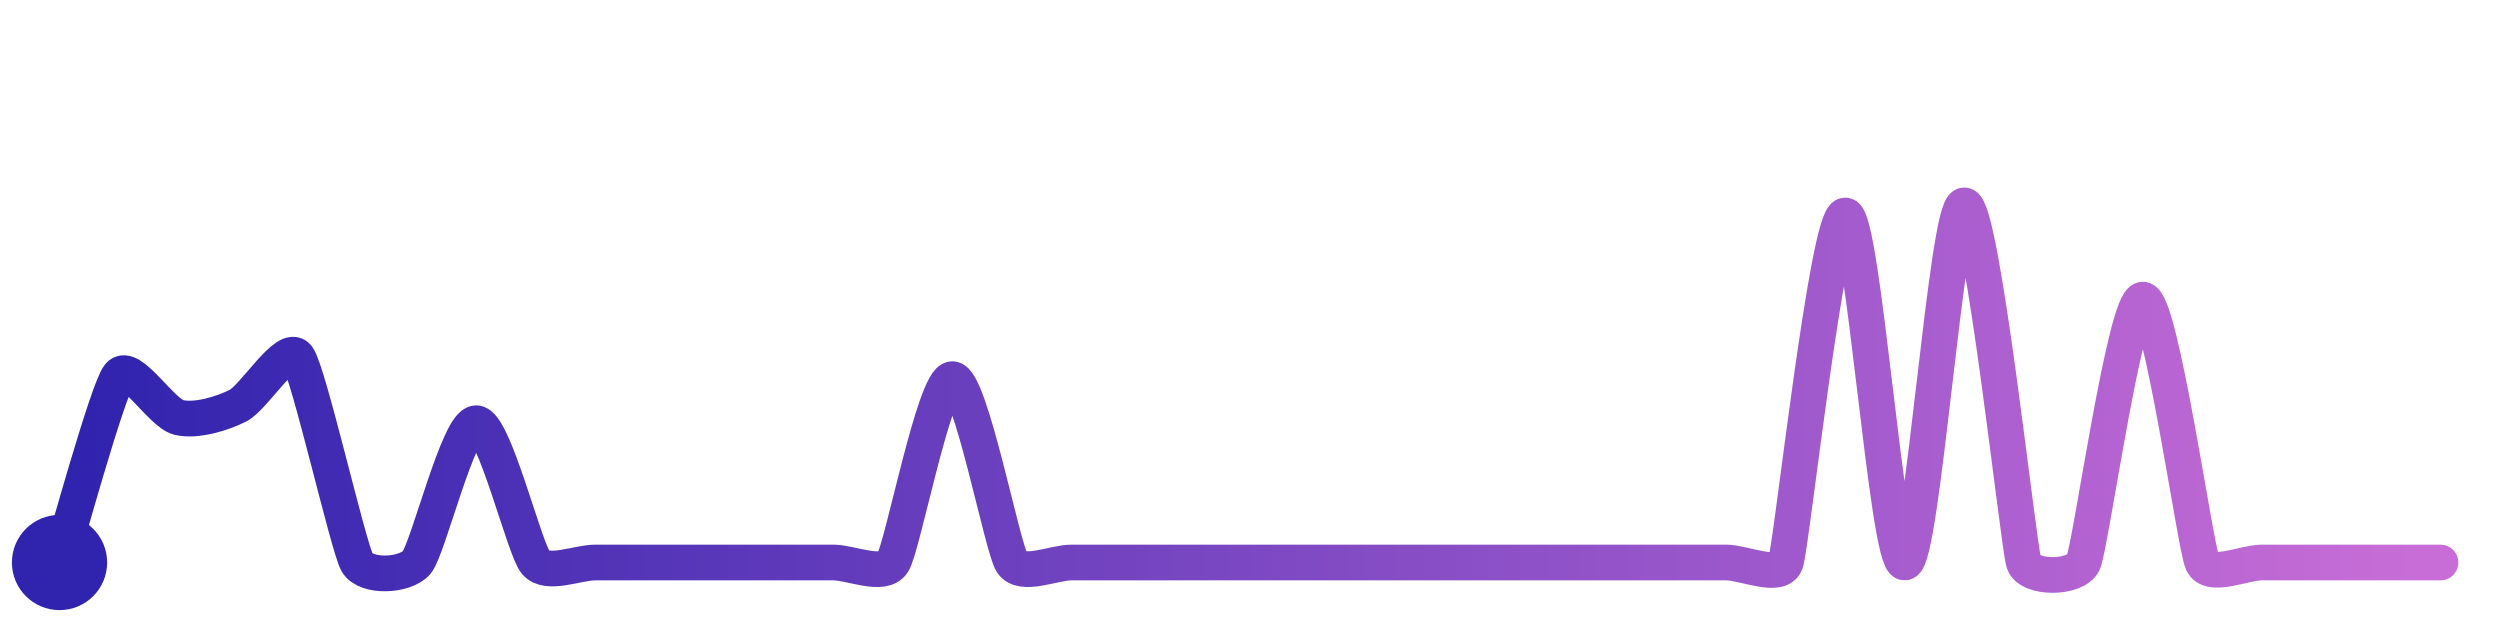
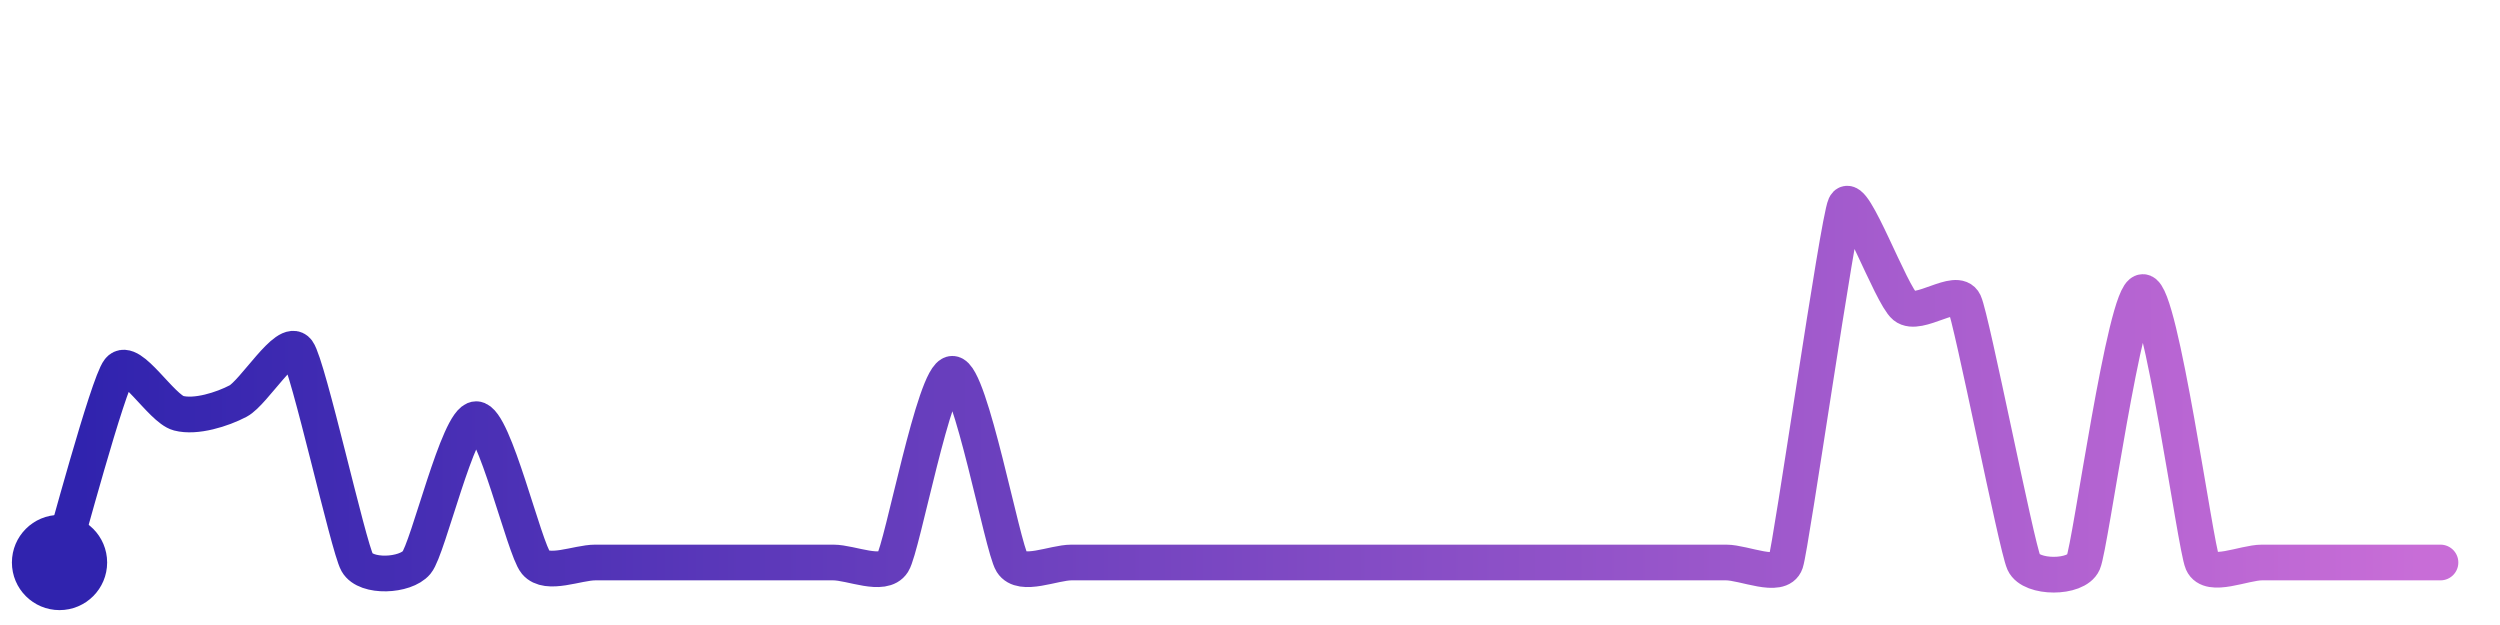
<svg xmlns="http://www.w3.org/2000/svg" width="200" height="50" viewBox="0 0 210 50">
  <defs>
    <linearGradient id="stroke" x1="0%" y1="0%" x2="100%" y2="0%">
      <stop stop-color="#3023AE" offset="0%" />
      <stop stop-color="#C86DD7" offset="100%" />
    </linearGradient>
  </defs>
-   <path stroke="url(#stroke)" stroke-width="3" stroke-linejoin="round" stroke-linecap="round" d="M5.00 46 C 5.45 44.57, 9.05 31.45, 10.00 30.29 S 13.55 33.45, 15.00 33.81 S 18.66 33.50, 20.00 32.82 S 24.09 27.54, 25.00 28.74 S 29.25 44.70, 30.00 46.00 S 34.03 47.14, 35.00 46.00 S 38.50 34.30, 40.00 34.30 S 44.03 44.86, 45.00 46.00 S 48.50 46.00, 50.00 46.00 S 53.50 46.00, 55.00 46.00 S 58.50 46.00, 60.00 46.00 S 63.50 46.00, 65.00 46.00 S 68.50 46.00, 70.00 46.00 S 74.18 47.26, 75.00 46.00 S 78.50 30.60, 80.00 30.60 S 84.18 44.74, 85.00 46.00 S 88.50 46.00, 90.00 46.00 S 93.50 46.00, 95.00 46.00 S 98.50 46.00, 100.00 46.00 S 103.50 46.00, 105.00 46.00 S 108.50 46.00, 110.00 46.00 S 113.50 46.00, 115.00 46.00 S 118.50 46.00, 120.00 46.00 S 123.50 46.00, 125.00 46.00 S 128.50 46.00, 130.00 46.00 S 133.50 46.00, 135.00 46.00 S 138.50 46.00, 140.00 46.00 S 143.50 46.00, 145.00 46.00 S 149.51 47.42, 150.00 46.00 S 153.50 16.85, 155.00 16.85 S 158.51 46.13, 160.00 46.00 S 163.50 16.00, 165.00 16.00 S 169.53 44.58, 170.00 46.00 S 174.38 47.37, 175.00 46.00 S 178.50 23.92, 180.00 23.92 S 184.38 44.63, 185.00 46.00 S 188.50 46.00, 190.00 46.00 S 193.50 46.00, 195.00 46.00 S 198.50 46.00, 200.00 46.00 S 203.50 46.00, 205.00 46.00" fill="none">
-     <animate attributeName="stroke-dashoffset" from="405.081" to="0" dur="2.2s" />
-     <animate attributeName="stroke-dasharray" from="405.081" to="405.081" />
+   <path stroke="url(#stroke)" stroke-width="3" stroke-linejoin="round" stroke-linecap="round" d="M5.00 46 C 5.44 44.57, 9.06 31.01, 10.00 29.83 S 13.55 33.08, 15.00 33.46 S 18.67 33.14, 20.00 32.44 S 24.11 27.03, 25.00 28.24 S 29.26 44.69, 30.00 46.00 S 34.04 47.15, 35.00 46.00 S 38.50 33.96, 40.00 33.96 S 44.04 44.85, 45.00 46.00 S 48.50 46.00, 50.00 46.00 S 53.50 46.00, 55.00 46.00 S 58.50 46.00, 60.00 46.00 S 63.50 46.00, 65.00 46.00 S 68.50 46.00, 70.00 46.00 S 74.20 47.27, 75.00 46.00 S 78.50 30.15, 80.00 30.15 S 84.20 44.73, 85.00 46.00 S 88.50 46.00, 90.00 46.00 S 93.50 46.00, 95.00 46.00 S 98.50 46.00, 100.00 46.00 S 103.50 46.00, 105.00 46.00 S 108.50 46.00, 110.00 46.00 S 113.50 46.00, 115.00 46.00 S 118.50 46.00, 120.00 46.00 S 123.50 46.00, 125.00 46.00 S 128.50 46.00, 130.00 46.00 S 133.50 46.00, 135.00 46.00 S 138.50 46.00, 140.00 46.00 S 143.50 46.00, 145.00 46.00 S 149.53 47.42, 150.00 46.00 S 154.37 17.36, 155.00 16.00 S 158.84 23.53, 160.00 24.48 S 164.37 22.81, 165.00 24.17 S 169.38 44.64, 170.00 46.00 S 174.40 47.37, 175.00 46.00 S 178.50 23.28, 180.00 23.28 S 184.40 44.63, 185.00 46.00 S 188.50 46.00, 190.00 46.00 S 193.50 46.00, 195.00 46.00 S 198.50 46.00, 200.00 46.00 S 203.50 46.00, 205.00 46.00" fill="none">
+     <animate attributeName="stroke-dashoffset" from="356.596" to="0" dur="2.2s" />
+     <animate attributeName="stroke-dasharray" from="356.596" to="356.596" />
  </path>
  <circle r="4" cx="5" cy="46" fill="#3023AE" />
  <circle r="4" cx="205" cy="46" fill="#C86DD7" opacity="0">
    <animate attributeName="opacity" from="0" to="1" dur="0.1s" begin="2.2s" fill="freeze" />
  </circle>
</svg>
